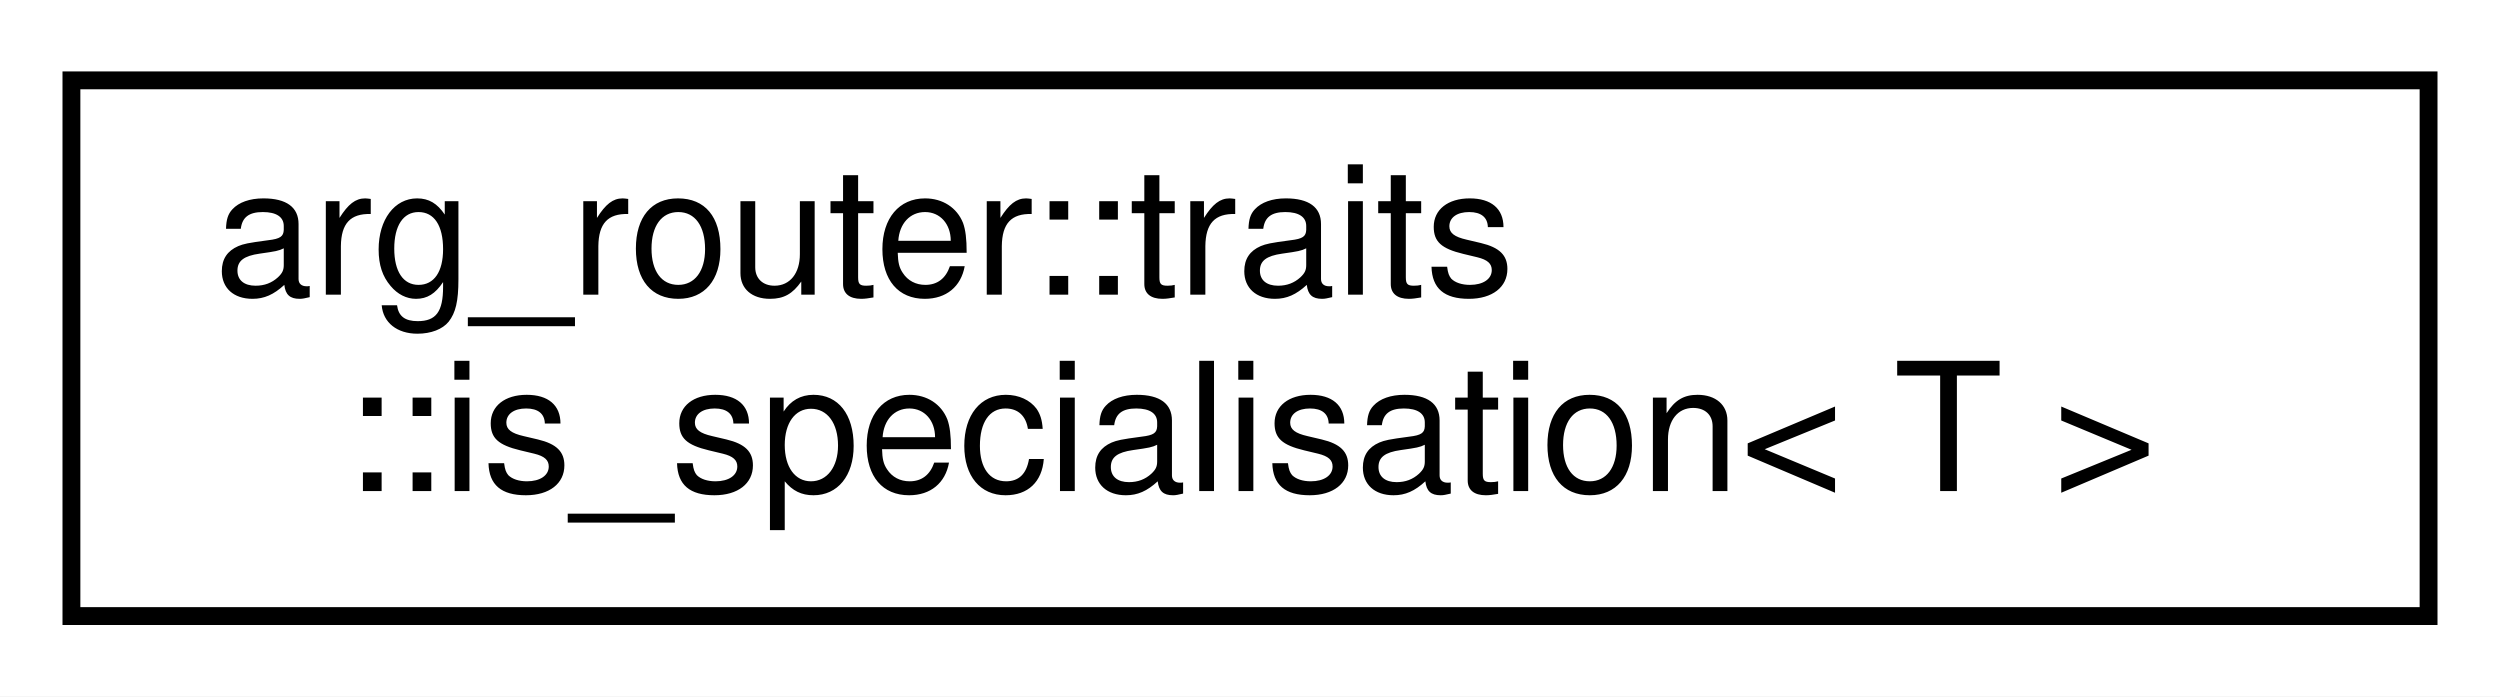
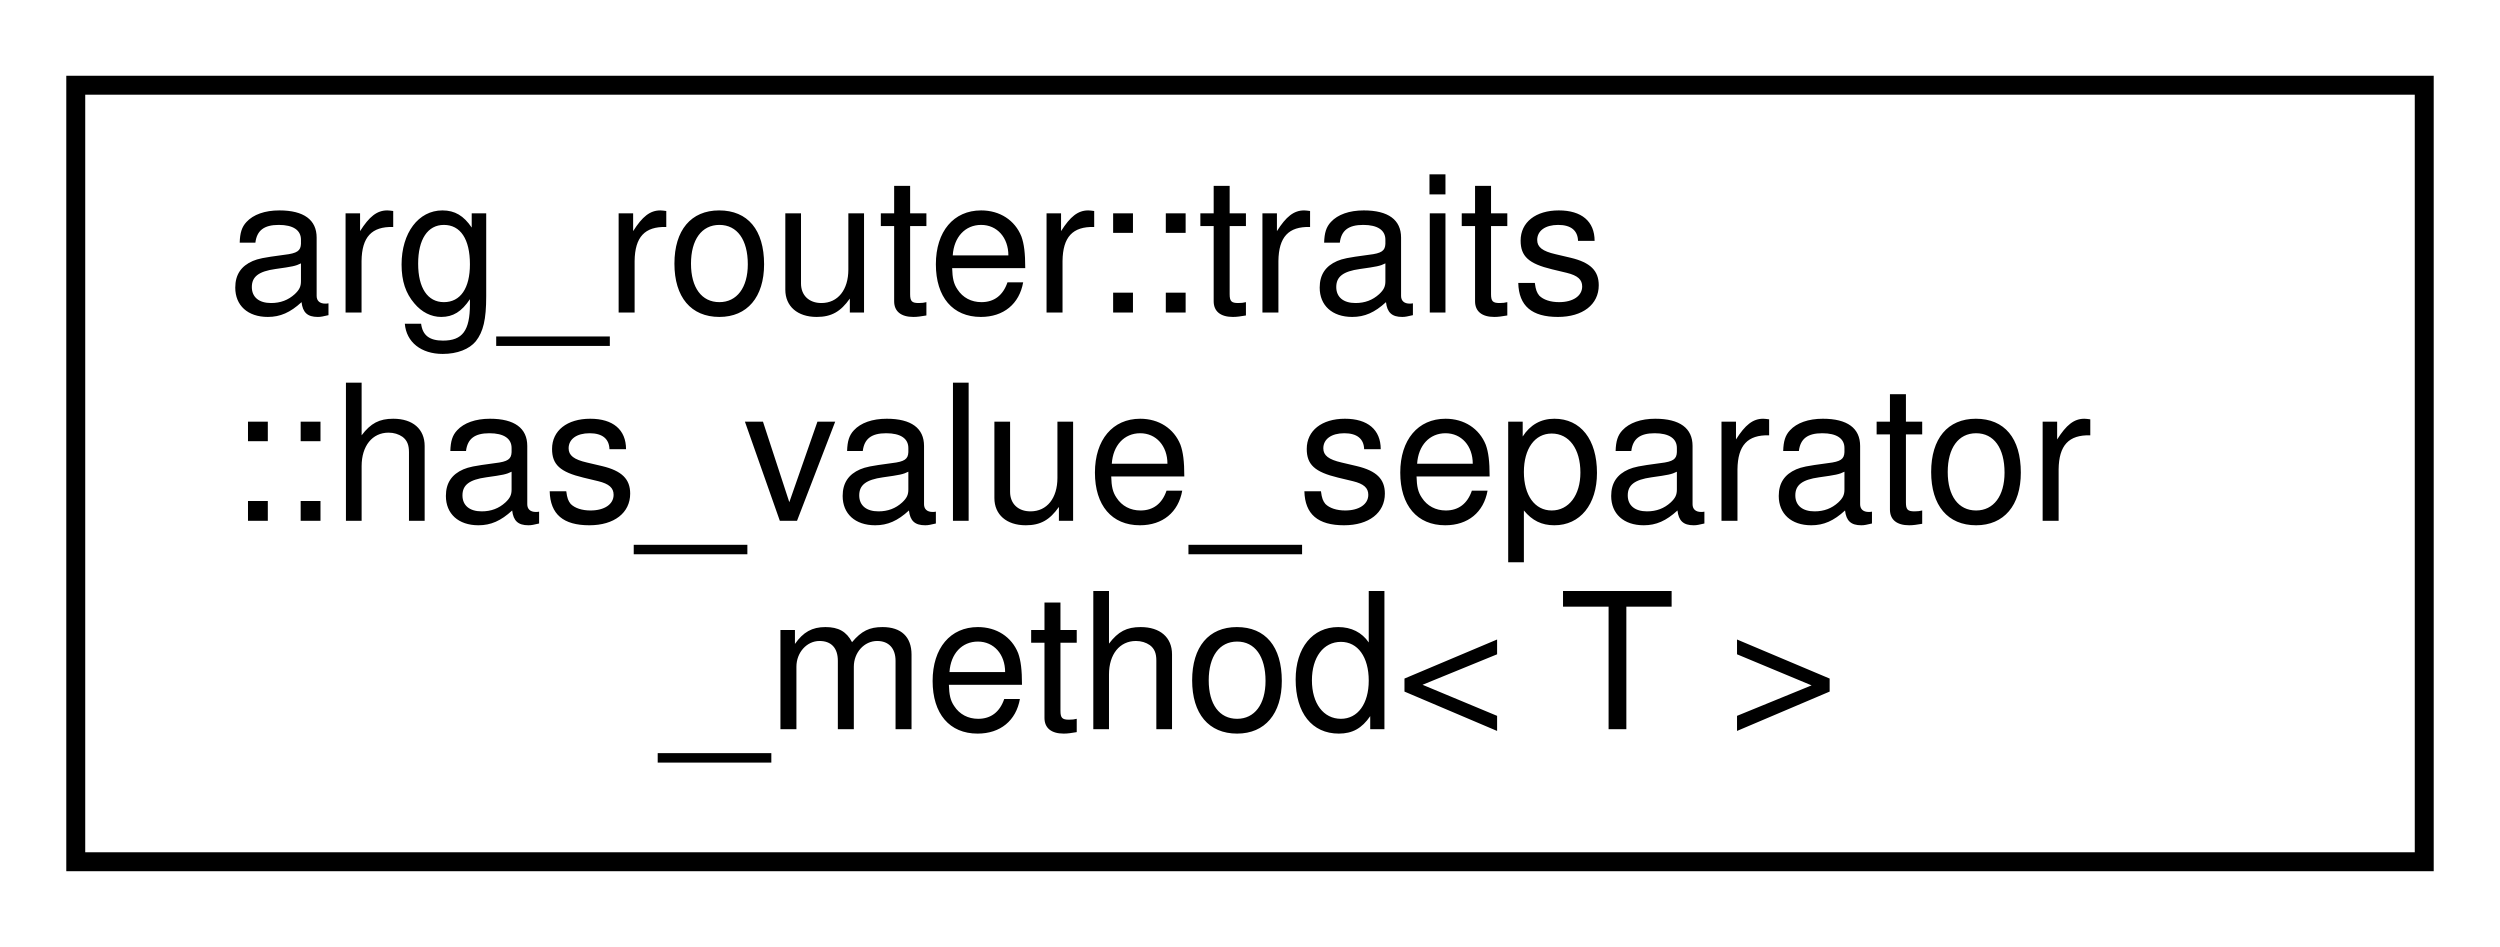
- <svg xmlns="http://www.w3.org/2000/svg" xmlns:xlink="http://www.w3.org/1999/xlink" width="140pt" height="39pt" viewBox="0.00 0.00 140.00 39.00">
-   <g id="graph0" class="graph" transform="scale(1 1) rotate(0) translate(4 35)">
-     <polygon fill="white" stroke="transparent" points="-4,4 -4,-35 136,-35 136,4 -4,4" />
+ <svg xmlns="http://www.w3.org/2000/svg" xmlns:xlink="http://www.w3.org/1999/xlink" width="132pt" height="50pt" viewBox="0.00 0.00 132.00 50.00">
+   <g id="graph0" class="graph" transform="scale(1 1) rotate(0) translate(4 46)">
+     <polygon fill="white" stroke="transparent" points="-4,4 -4,-46 128,-46 128,4 -4,4" />
    <g id="node1" class="node">
      <g id="a_node1">
-         <a xlink:href="structarg__router_1_1traits_1_1is__specialisation.html" target="_top" xlink:title=" ">
-           <polygon fill="white" stroke="black" points="0,-0.5 0,-30.5 132,-30.5 132,-0.5 0,-0.5" />
-           <text text-anchor="start" x="8" y="-18.5" font-family="Helvetica,sans-Serif" font-size="10.00">arg_router::traits</text>
-           <text text-anchor="middle" x="66" y="-7.5" font-family="Helvetica,sans-Serif" font-size="10.00">::is_specialisation&lt; T &gt;</text>
+         <a xlink:href="structarg__router_1_1traits_1_1has__value__separator__method.html" target="_top" xlink:title=" ">
+           <polygon fill="white" stroke="black" points="0,-0.5 0,-41.5 124,-41.5 124,-0.5 0,-0.5" />
+           <text text-anchor="start" x="8" y="-29.5" font-family="Helvetica,sans-Serif" font-size="10.00">arg_router::traits</text>
+           <text text-anchor="start" x="8" y="-18.5" font-family="Helvetica,sans-Serif" font-size="10.00">::has_value_separator</text>
+           <text text-anchor="middle" x="62" y="-7.5" font-family="Helvetica,sans-Serif" font-size="10.00">_method&lt; T &gt;</text>
        </a>
      </g>
    </g>
  </g>
</svg>
